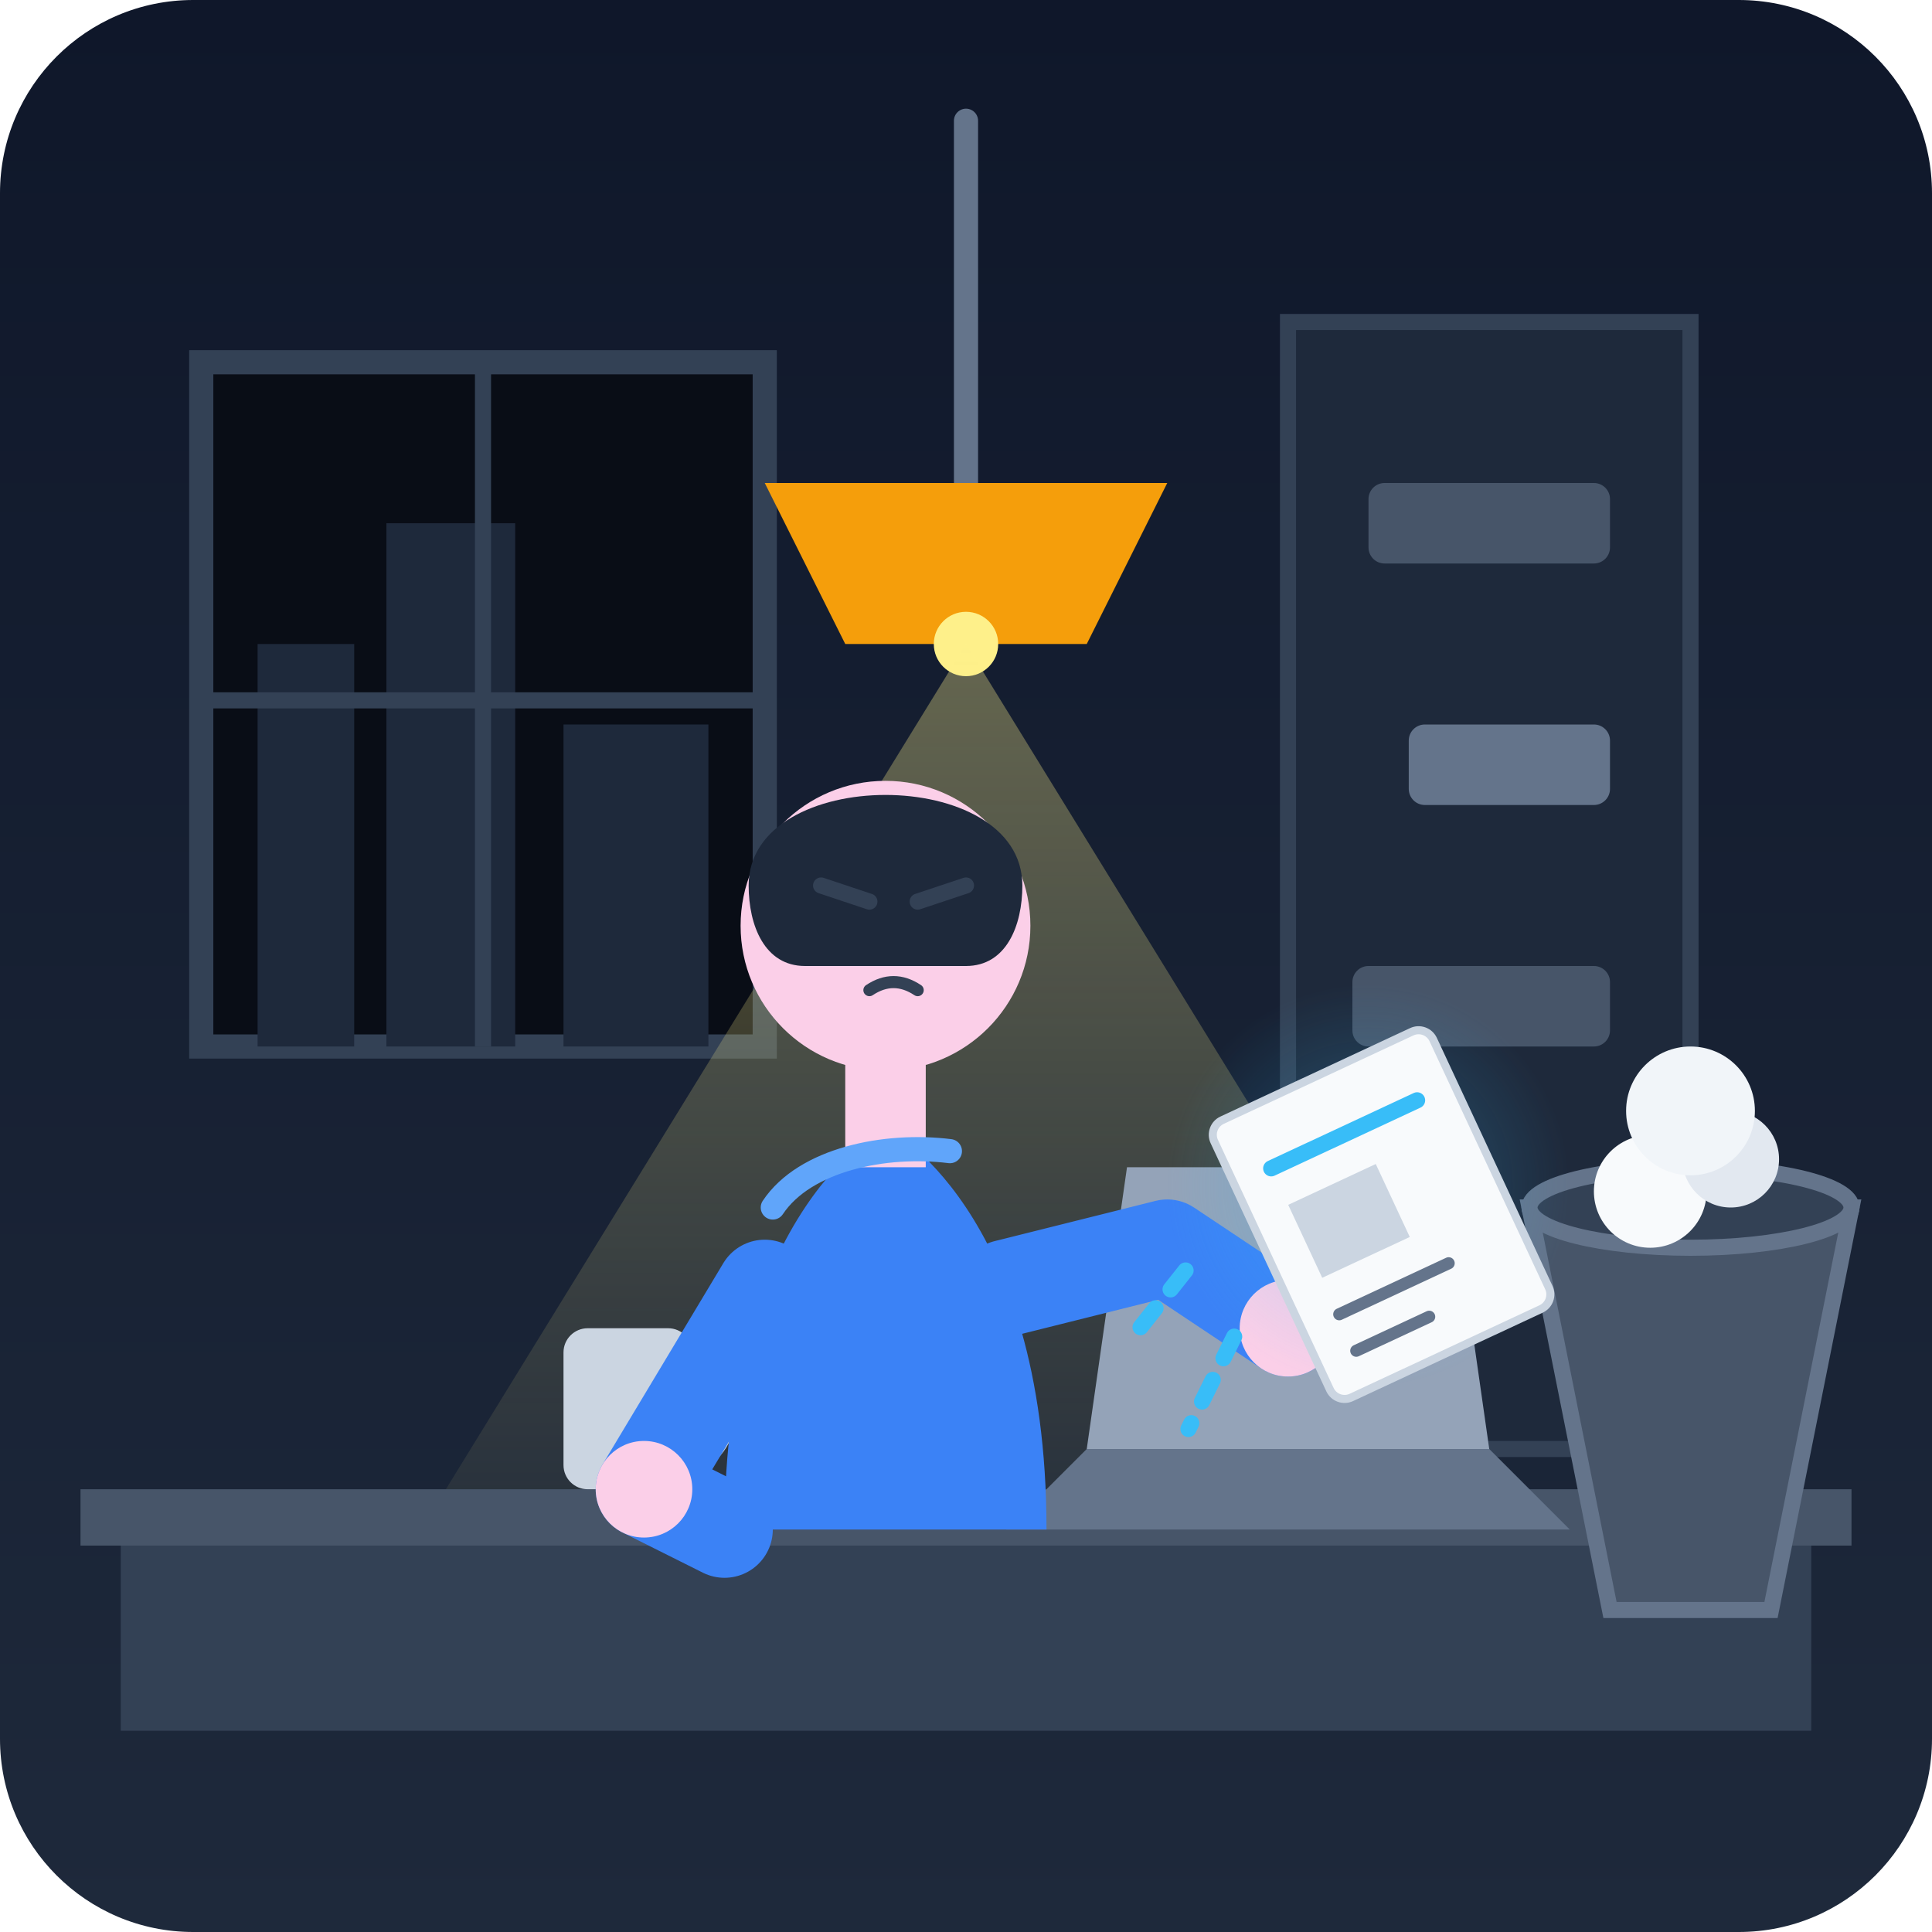
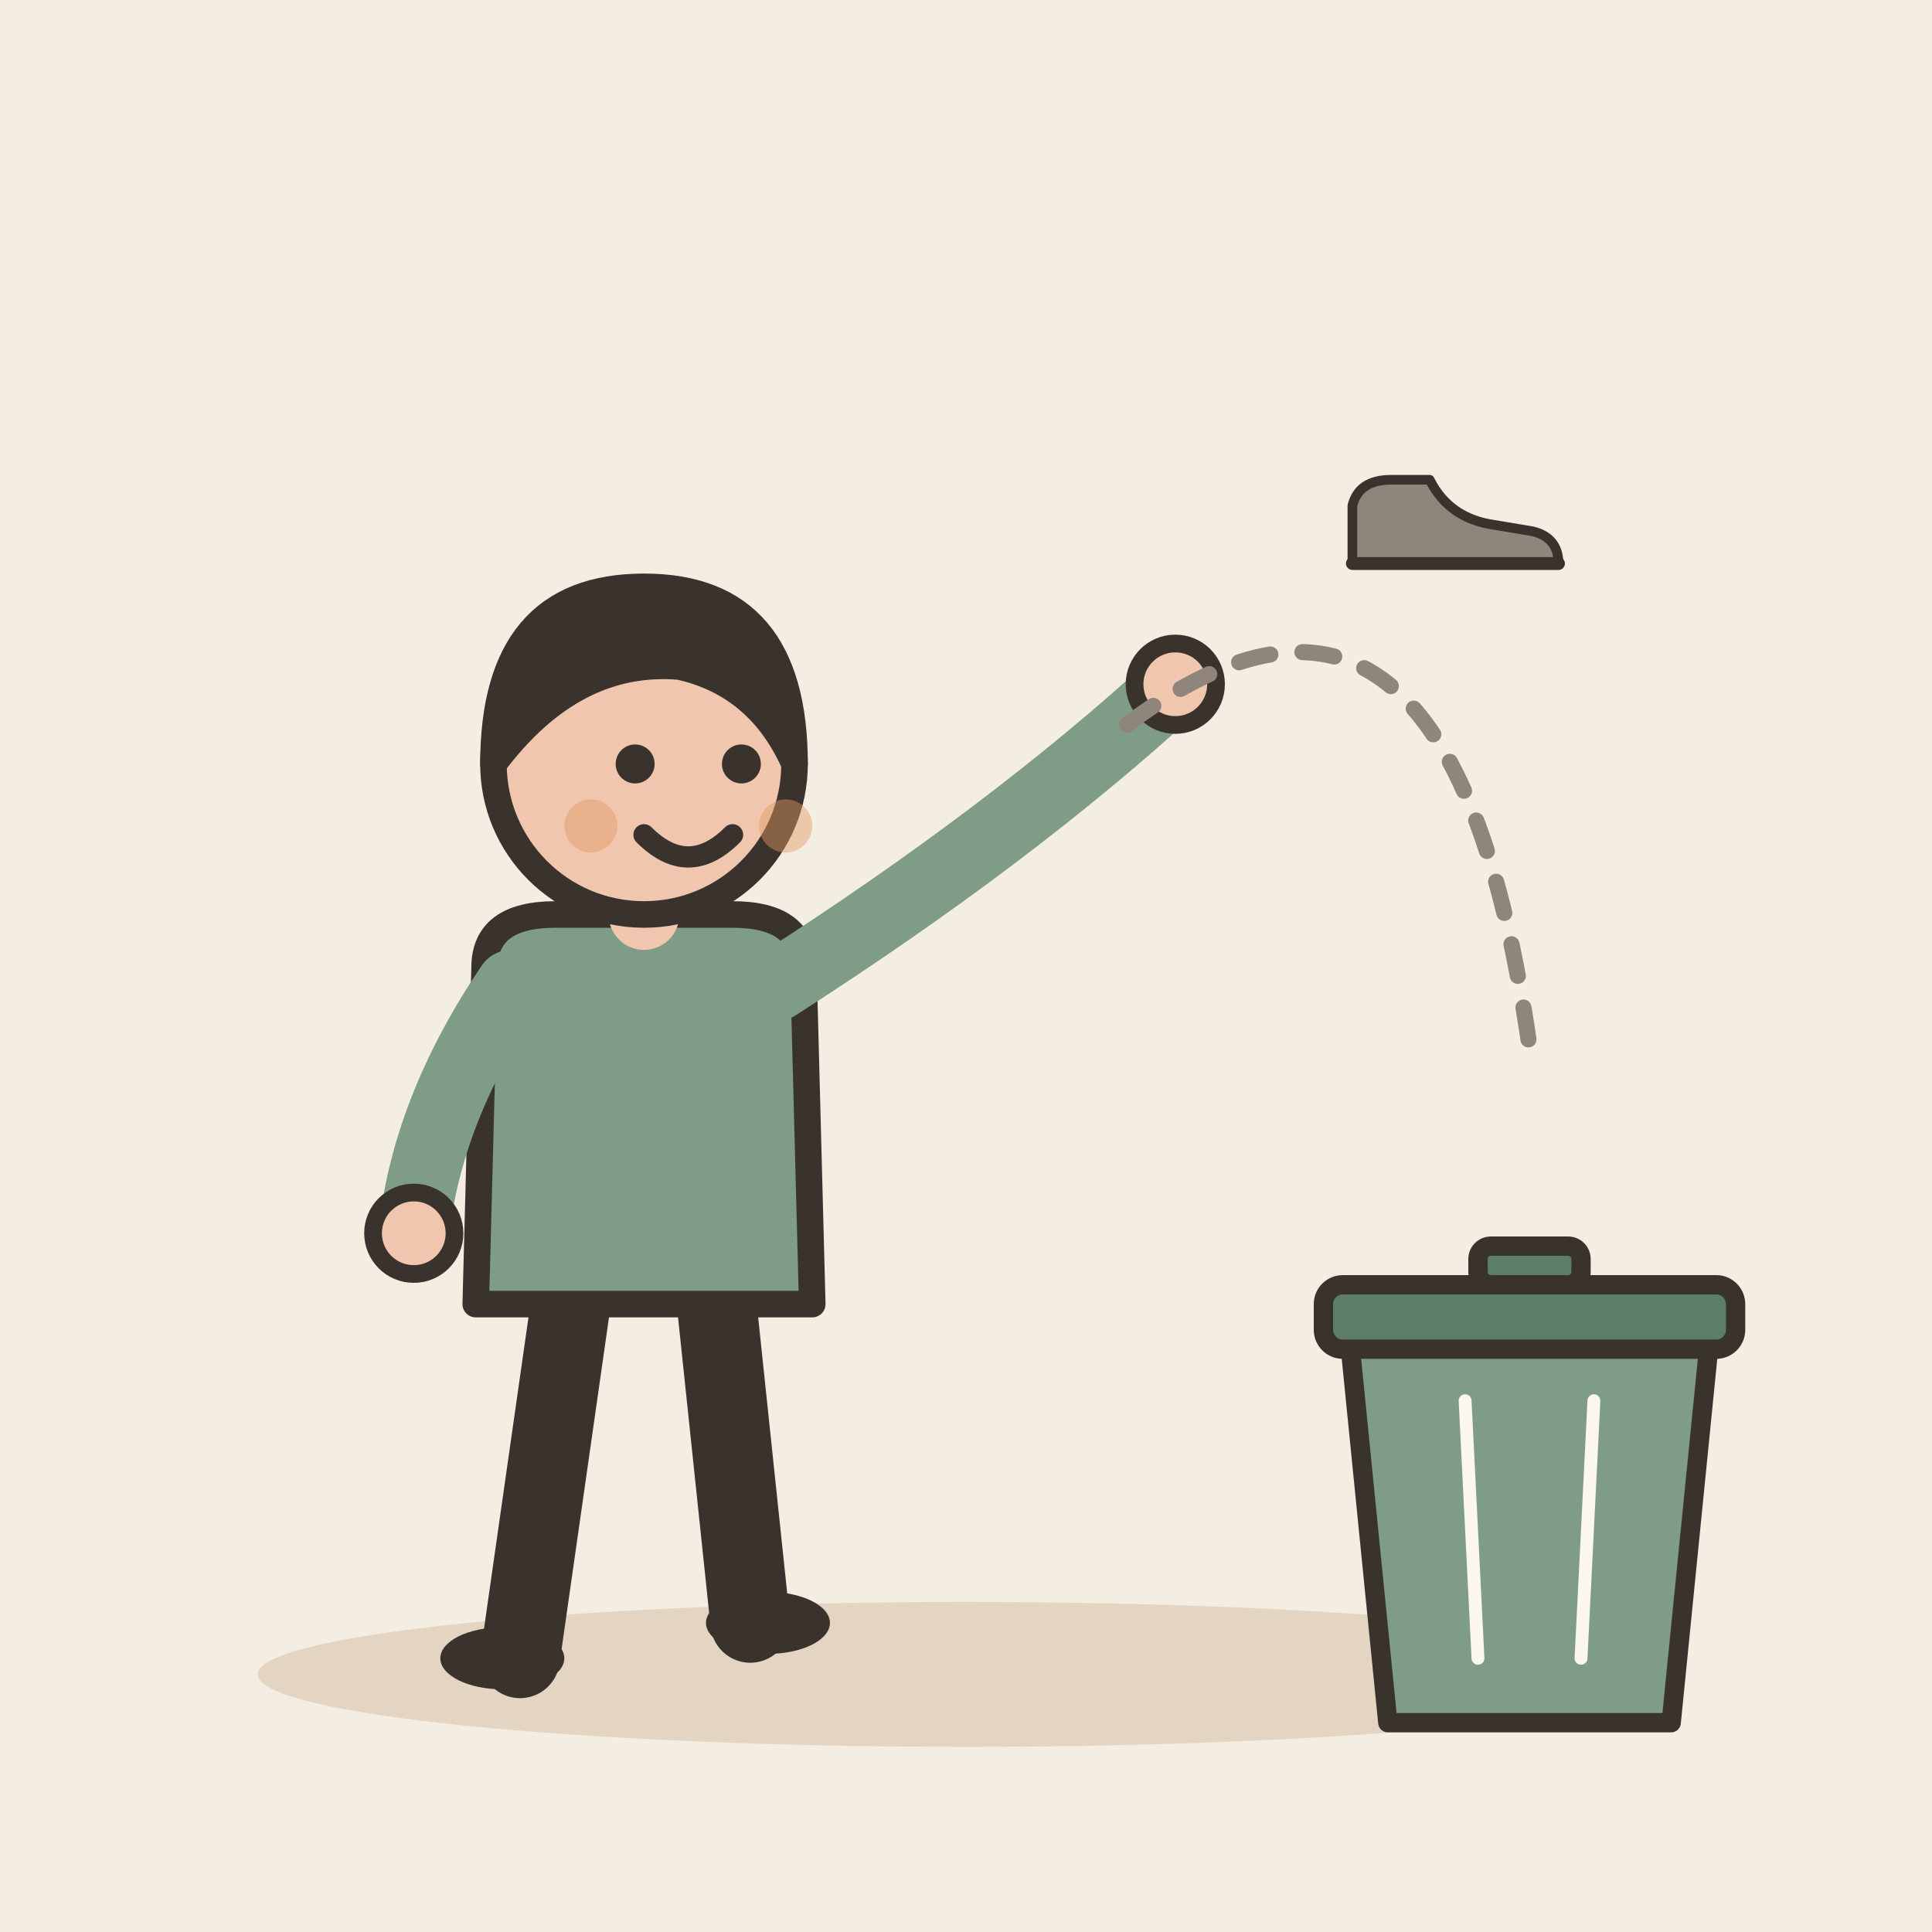
- <svg xmlns="http://www.w3.org/2000/svg" width="240" height="240" viewBox="0 0 240 240">
-   <defs>
-     <linearGradient id="bg-grad" x1="0" y1="0" x2="0" y2="240" gradientUnits="userSpaceOnUse">
-       <stop offset="0" stop-color="#0f172a" />
-       <stop offset="1" stop-color="#1e293b" />
-     </linearGradient>
-     <linearGradient id="light-cone" x1="120" y1="80" x2="120" y2="210" gradientUnits="userSpaceOnUse">
-       <stop offset="0" stop-color="#fef08a" stop-opacity="0.35" />
-       <stop offset="1" stop-color="#fef08a" stop-opacity="0.0" />
-     </linearGradient>
-     <radialGradient id="paper-glow" cx="50%" cy="50%" r="50%">
-       <stop offset="0" stop-color="#38bdf8" stop-opacity="0.3" />
-       <stop offset="1" stop-color="#38bdf8" stop-opacity="0" />
-     </radialGradient>
-   </defs>
-   <rect width="240" height="240" rx="24" fill="url(#bg-grad)" />
-   <path d="M160 40 H210 V180 H160 Z" fill="#1e293b" stroke="#334155" stroke-width="2" />
-   <rect x="170" y="60" width="30" height="10" rx="2" fill="#475569" />
-   <rect x="175" y="90" width="25" height="10" rx="2" fill="#64748b" />
-   <rect x="168" y="120" width="32" height="10" rx="2" fill="#475569" />
-   <path d="M25 45 H95 V130 H25 Z" fill="#090d16" stroke="#334155" stroke-width="3" />
-   <rect x="32" y="80" width="12" height="50" fill="#1e293b" />
-   <rect x="48" y="65" width="16" height="65" fill="#1e293b" />
-   <rect x="70" y="90" width="18" height="40" fill="#1e293b" />
-   <line x1="60" y1="45" x2="60" y2="130" stroke="#334155" stroke-width="2" />
-   <line x1="25" y1="87" x2="95" y2="87" stroke="#334155" stroke-width="2" />
-   <path d="M120 15 V60" stroke="#64748b" stroke-width="3" stroke-linecap="round" />
-   <path d="M95 60 H145 L135 80 H105 Z" fill="#f59e0b" />
-   <circle cx="120" cy="80" r="4" fill="#fef08a" />
-   <polygon points="120,80 40,210 200,210" fill="url(#light-cone)" />
-   <path d="M15 190 H225 V215 H15 Z" fill="#334155" />
-   <path d="M10 185 H230 V192 H10 Z" fill="#475569" />
-   <path d="M135 180 L185 180 L195 190 L125 190 Z" fill="#64748b" />
-   <path d="M140 145 H180 L185 180 H135 Z" fill="#94a3b8" />
-   <rect x="70" y="165" width="16" height="20" rx="3" fill="#cbd5e1" />
-   <path d="M86 170 C92 170 92 180 86 182" stroke="#cbd5e1" stroke-width="2" fill="none" />
-   <path d="M190 150 L200 200 H220 L230 150 Z" fill="#475569" stroke="#64748b" stroke-width="2" />
-   <ellipse cx="210" cy="150" rx="20" ry="5" fill="#334155" stroke="#64748b" stroke-width="2" />
-   <circle cx="205" cy="148" r="7" fill="#f8fafc" />
-   <circle cx="215" cy="144" r="6" fill="#e2e8f0" />
-   <circle cx="210" cy="138" r="8" fill="#f1f5f9" />
-   <path d="M90 190 C90 150 110 140 110 140 C110 140 130 150 130 190 Z" fill="#3b82f6" />
-   <rect x="105" y="125" width="10" height="20" fill="#fbcfe8" />
-   <circle cx="110" cy="115" r="18" fill="#fbcfe8" />
-   <path d="M93 110 C93 95 127 95 127 110 C127 115 125 120 120 120 H100 C95 120 93 115 93 110 Z" fill="#1e293b" />
-   <line x1="102" y1="110" x2="108" y2="112" stroke="#334155" stroke-width="2" stroke-linecap="round" />
-   <line x1="114" y1="112" x2="120" y2="110" stroke="#334155" stroke-width="2" stroke-linecap="round" />
-   <circle cx="105" cy="116" r="2" fill="#1e293b" />
-   <circle cx="117" cy="116" r="2" fill="#1e293b" />
-   <path d="M108 123 Q111 121 114 123" stroke="#334155" stroke-width="1.5" stroke-linecap="round" fill="none" />
-   <path d="M95 160 L80 185 L90 190" stroke="#3b82f6" stroke-width="12" stroke-linecap="round" stroke-linejoin="round" fill="none" />
-   <circle cx="80" cy="185" r="6" fill="#fbcfe8" />
-   <path d="M125 160 L145 155 L160 165" stroke="#3b82f6" stroke-width="12" stroke-linecap="round" stroke-linejoin="round" fill="none" />
-   <circle cx="160" cy="165" r="6" fill="#fbcfe8" />
-   <g transform="translate(150, 140) rotate(-25)">
-     <circle cx="15" cy="15" r="25" fill="url(#paper-glow)" />
-     <rect x="0" y="0" width="30" height="38" rx="2" fill="#f8fafc" stroke="#cbd5e1" stroke-width="1" />
-     <line x1="5" y1="8" x2="25" y2="8" stroke="#38bdf8" stroke-width="2" stroke-linecap="round" />
-     <rect x="5" y="13" width="12" height="10" fill="#cbd5e1" />
-     <line x1="5" y1="28" x2="20" y2="28" stroke="#64748b" stroke-width="1.5" stroke-linecap="round" />
-     <line x1="5" y1="33" x2="15" y2="33" stroke="#64748b" stroke-width="1.5" stroke-linecap="round" />
-     <path d="M-10 15 L-20 20" stroke="#38bdf8" stroke-width="2" stroke-dasharray="3 3" stroke-linecap="round" />
-     <path d="M-8 25 L-18 33" stroke="#38bdf8" stroke-width="2" stroke-dasharray="3 3" stroke-linecap="round" />
+ <svg xmlns="http://www.w3.org/2000/svg" viewBox="0 0 240 240" data-style="editorial">
+   <rect width="240" height="240" fill="#F4EDE2" />
+   <ellipse cx="120" cy="208" rx="88" ry="9" fill="#E3D5C1" />
+   <g transform="translate(80 206) scale(1.1 1.1)">
+     <path d="M-8 -42L-14 0" stroke="#3A332D" stroke-width="9" stroke-linecap="round" fill="none" />
+     <path d="M8 -42L12 -4" stroke="#3A332D" stroke-width="9" stroke-linecap="round" fill="none" />
+     <ellipse cx="-16" cy="0" rx="7" ry="3.5" fill="#3A332D" />
+     <ellipse cx="14" cy="-4" rx="7" ry="3.5" fill="#3A332D" />
+     <path d="M-18 -78Q-18 -84 -10 -84L10 -84Q18 -84 18 -78L19 -40L-19 -40Z" fill="#7E9C86" stroke="#3A332D" stroke-width="3" stroke-linecap="round" stroke-linejoin="round" />
+     <path d="M-15 -76Q-24.5 -62 -26 -48" fill="none" stroke="#7E9C86" stroke-width="8" stroke-linecap="round" stroke-linejoin="round" />
+     <circle cx="-26" cy="-48" r="4.6" fill="#F0C7AE" stroke="#3A332D" stroke-linecap="round" stroke-linejoin="round" stroke-width="2" />
+     <path d="M15 -76Q41.5 -93 60 -110" fill="none" stroke="#7E9C86" stroke-width="8" stroke-linecap="round" stroke-linejoin="round" />
+     <circle cx="60" cy="-110" r="4.6" fill="#F0C7AE" stroke="#3A332D" stroke-linecap="round" stroke-linejoin="round" stroke-width="2" />
+     <path d="M0 -84L0 -88" stroke="#F0C7AE" stroke-width="8" stroke-linecap="round" fill="none" />
+     <circle cx="0" cy="-101" r="17" fill="#F0C7AE" stroke="#3A332D" stroke-width="3" stroke-linecap="round" stroke-linejoin="round" />
+     <path d="M-17 -101Q-17 -121 0 -121Q17 -121 17 -101Q13 -110 4 -112Q-8 -113 -17 -101Z" fill="#3A332D" stroke="#3A332D" stroke-width="3" stroke-linecap="round" stroke-linejoin="round" />
+     <circle cx="-1" cy="-101" r="2.2" fill="#3A332D" />
+     <circle cx="11" cy="-101" r="2.2" fill="#3A332D" />
+     <path d="M0 -93Q5 -88 10 -93" fill="none" stroke="#3A332D" stroke-width="2.4" stroke-linecap="round" stroke-linejoin="round" />
+     <circle cx="-6" cy="-94" r="3" fill="#E39A62" opacity="0.45" />
+     <circle cx="16" cy="-94" r="3" fill="#E39A62" opacity="0.45" />
  </g>
-   <path d="M96 150 C100 144 110 142 118 143" stroke="#60a5fa" stroke-width="3" stroke-linecap="round" fill="none" />
+   <g transform="translate(190 206) scale(0.8 0.8)">
+     <path d="M-28 -50L28 -50L22 10L-22 10Z" fill="#7E9C86" stroke="#3A332D" stroke-width="3" stroke-linecap="round" stroke-linejoin="round" />
+     <rect x="-32" y="-58" width="64" height="10" rx="3" fill="#5C7D68" stroke="#3A332D" stroke-width="3" stroke-linecap="round" stroke-linejoin="round" />
+     <rect x="-8" y="-64" width="16" height="6" rx="2" fill="#5C7D68" stroke="#3A332D" stroke-width="3" stroke-linecap="round" stroke-linejoin="round" />
+     <path d="M-10 -40L-8 0" stroke="#FBF6EE" stroke-width="2" stroke-linecap="round" fill="none" />
+     <path d="M10 -40L8 0" stroke="#FBF6EE" stroke-width="2" stroke-linecap="round" fill="none" />
+   </g>
+   <path d="M140 90Q180 60 190 130" fill="none" stroke="#8F857A" stroke-width="2" stroke-linecap="round" stroke-linejoin="round" stroke-dasharray="4 4" />
+   <g transform="translate(180 70) scale(0.4 0.4)">
+     <path d="M-30 0L-30 -18Q-28 -26 -18 -26L-6 -26Q0 -14 14 -12L26 -10Q34 -8 34 0Z" fill="#8F857A" stroke="#3A332D" stroke-width="3" stroke-linecap="round" stroke-linejoin="round" />
+     <path d="M-30 0L34 0" stroke="#3A332D" stroke-width="4" stroke-linecap="round" fill="none" />
+   </g>
</svg>
